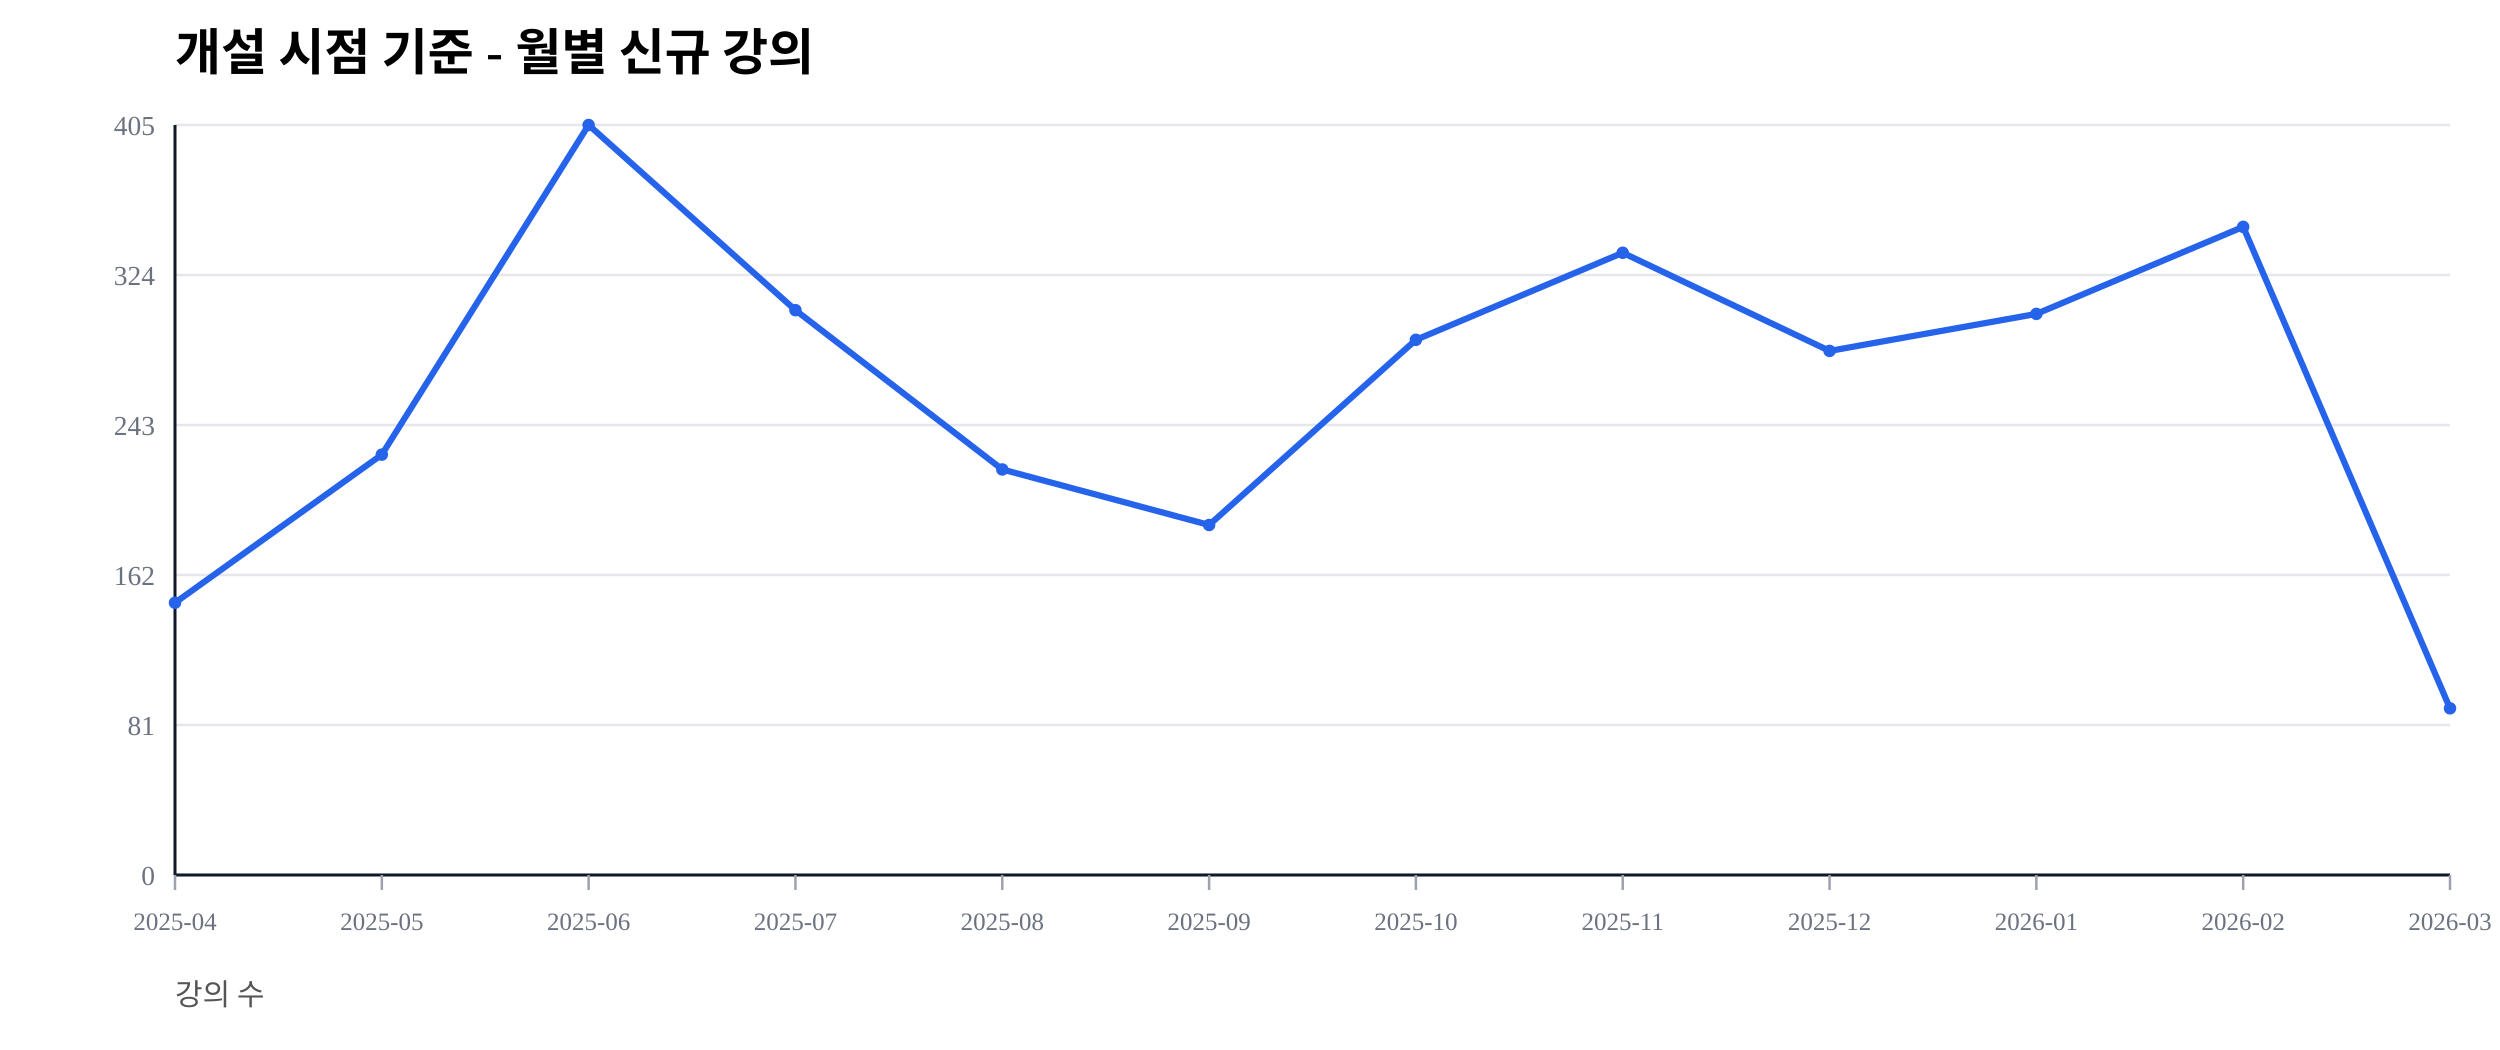
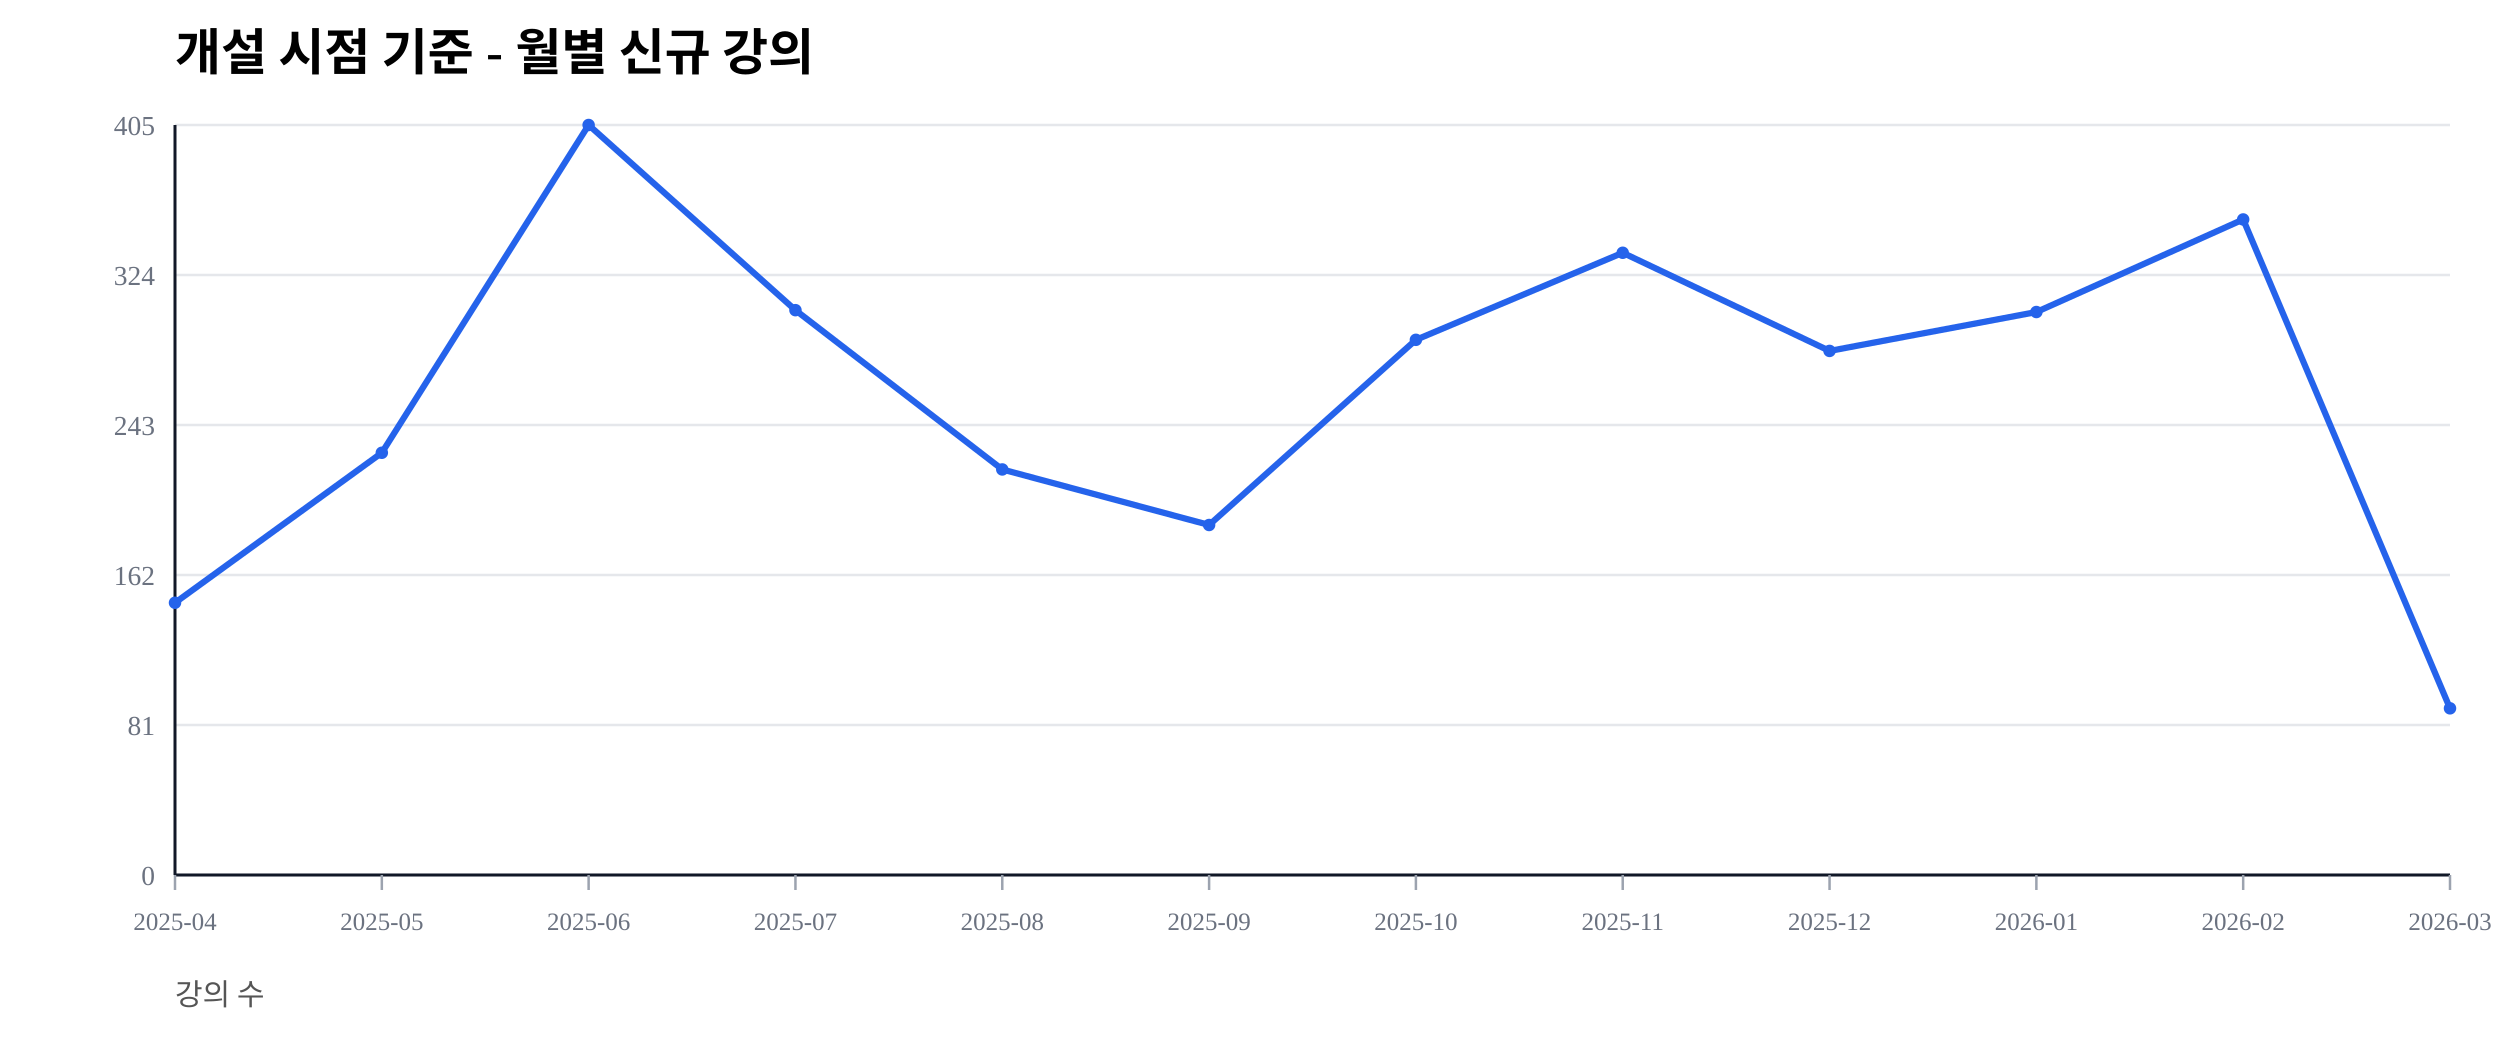
<svg xmlns="http://www.w3.org/2000/svg" width="1000" height="420" viewBox="0 0 1000 420">
  <rect width="100%" height="100%" fill="#ffffff" />
  <text x="70" y="28" font-size="20" font-weight="600">개설 시점 기준 - 월별 신규 강의</text>
  <text x="70" y="402" font-size="12" fill="#555">강의 수</text>
  <line x1="70" y1="350.00" x2="980" y2="350.00" stroke="#e5e7eb" stroke-width="1" />
  <text x="62" y="354.00" font-size="11" fill="#6b7280" text-anchor="end">0</text>
  <line x1="70" y1="290.00" x2="980" y2="290.00" stroke="#e5e7eb" stroke-width="1" />
  <text x="62" y="294.00" font-size="11" fill="#6b7280" text-anchor="end">81</text>
  <line x1="70" y1="230.00" x2="980" y2="230.00" stroke="#e5e7eb" stroke-width="1" />
  <text x="62" y="234.00" font-size="11" fill="#6b7280" text-anchor="end">162</text>
  <line x1="70" y1="170.00" x2="980" y2="170.00" stroke="#e5e7eb" stroke-width="1" />
  <text x="62" y="174.00" font-size="11" fill="#6b7280" text-anchor="end">243</text>
  <line x1="70" y1="110.00" x2="980" y2="110.00" stroke="#e5e7eb" stroke-width="1" />
  <text x="62" y="114.00" font-size="11" fill="#6b7280" text-anchor="end">324</text>
  <line x1="70" y1="50.00" x2="980" y2="50.00" stroke="#e5e7eb" stroke-width="1" />
  <text x="62" y="54.00" font-size="11" fill="#6b7280" text-anchor="end">405</text>
  <line x1="70" y1="350" x2="980" y2="350" stroke="#111827" stroke-width="1.2" />
  <line x1="70" y1="50" x2="70" y2="350" stroke="#111827" stroke-width="1.2" />
  <line x1="70.00" y1="350" x2="70.00" y2="356" stroke="#9ca3af" stroke-width="1" />
  <text x="70.00" y="372" font-size="10" fill="#6b7280" text-anchor="middle">2025-04</text>
  <line x1="152.73" y1="350" x2="152.73" y2="356" stroke="#9ca3af" stroke-width="1" />
  <text x="152.73" y="372" font-size="10" fill="#6b7280" text-anchor="middle">2025-05</text>
  <line x1="235.45" y1="350" x2="235.45" y2="356" stroke="#9ca3af" stroke-width="1" />
  <text x="235.45" y="372" font-size="10" fill="#6b7280" text-anchor="middle">2025-06</text>
  <line x1="318.18" y1="350" x2="318.18" y2="356" stroke="#9ca3af" stroke-width="1" />
  <text x="318.18" y="372" font-size="10" fill="#6b7280" text-anchor="middle">2025-07</text>
  <line x1="400.91" y1="350" x2="400.91" y2="356" stroke="#9ca3af" stroke-width="1" />
  <text x="400.91" y="372" font-size="10" fill="#6b7280" text-anchor="middle">2025-08</text>
  <line x1="483.64" y1="350" x2="483.64" y2="356" stroke="#9ca3af" stroke-width="1" />
  <text x="483.64" y="372" font-size="10" fill="#6b7280" text-anchor="middle">2025-09</text>
  <line x1="566.36" y1="350" x2="566.36" y2="356" stroke="#9ca3af" stroke-width="1" />
  <text x="566.36" y="372" font-size="10" fill="#6b7280" text-anchor="middle">2025-10</text>
  <line x1="649.09" y1="350" x2="649.09" y2="356" stroke="#9ca3af" stroke-width="1" />
  <text x="649.09" y="372" font-size="10" fill="#6b7280" text-anchor="middle">2025-11</text>
  <line x1="731.82" y1="350" x2="731.82" y2="356" stroke="#9ca3af" stroke-width="1" />
  <text x="731.82" y="372" font-size="10" fill="#6b7280" text-anchor="middle">2025-12</text>
  <line x1="814.55" y1="350" x2="814.55" y2="356" stroke="#9ca3af" stroke-width="1" />
  <text x="814.55" y="372" font-size="10" fill="#6b7280" text-anchor="middle">2026-01</text>
  <line x1="897.27" y1="350" x2="897.27" y2="356" stroke="#9ca3af" stroke-width="1" />
  <text x="897.27" y="372" font-size="10" fill="#6b7280" text-anchor="middle">2026-02</text>
  <line x1="980.00" y1="350" x2="980.00" y2="356" stroke="#9ca3af" stroke-width="1" />
  <text x="980.00" y="372" font-size="10" fill="#6b7280" text-anchor="middle">2026-03</text>
-   <polyline fill="none" stroke="#2563eb" stroke-width="2.5" points="70.00,241.11 152.73,181.85 235.45,50.00 318.18,124.07 400.91,187.78 483.64,210.00 566.36,135.93 649.09,101.11 731.82,140.37 814.55,125.56 897.27,90.74 980.00,283.33" />
+   <polyline fill="none" stroke="#2563eb" stroke-width="2.5" points="70.00,241.11 152.73,181.11 235.45,50.00 318.18,124.07 400.91,187.78 483.64,210.00 566.36,135.93 649.09,101.11 731.82,140.37 814.55,124.81 897.27,87.78 980.00,283.33" />
  <circle cx="70.00" cy="241.11" r="2.5" fill="#2563eb" />
-   <circle cx="152.73" cy="181.85" r="2.5" fill="#2563eb" />
+   <circle cx="152.73" cy="181.11" r="2.5" fill="#2563eb" />
  <circle cx="235.45" cy="50.00" r="2.5" fill="#2563eb" />
  <circle cx="318.18" cy="124.07" r="2.5" fill="#2563eb" />
  <circle cx="400.91" cy="187.78" r="2.5" fill="#2563eb" />
  <circle cx="483.64" cy="210.00" r="2.5" fill="#2563eb" />
  <circle cx="566.36" cy="135.93" r="2.5" fill="#2563eb" />
  <circle cx="649.09" cy="101.11" r="2.5" fill="#2563eb" />
  <circle cx="731.82" cy="140.37" r="2.5" fill="#2563eb" />
-   <circle cx="814.55" cy="125.56" r="2.5" fill="#2563eb" />
-   <circle cx="897.27" cy="90.74" r="2.5" fill="#2563eb" />
+   <circle cx="814.55" cy="124.81" r="2.5" fill="#2563eb" />
+   <circle cx="897.27" cy="87.78" r="2.5" fill="#2563eb" />
  <circle cx="980.00" cy="283.33" r="2.5" fill="#2563eb" />
</svg>
